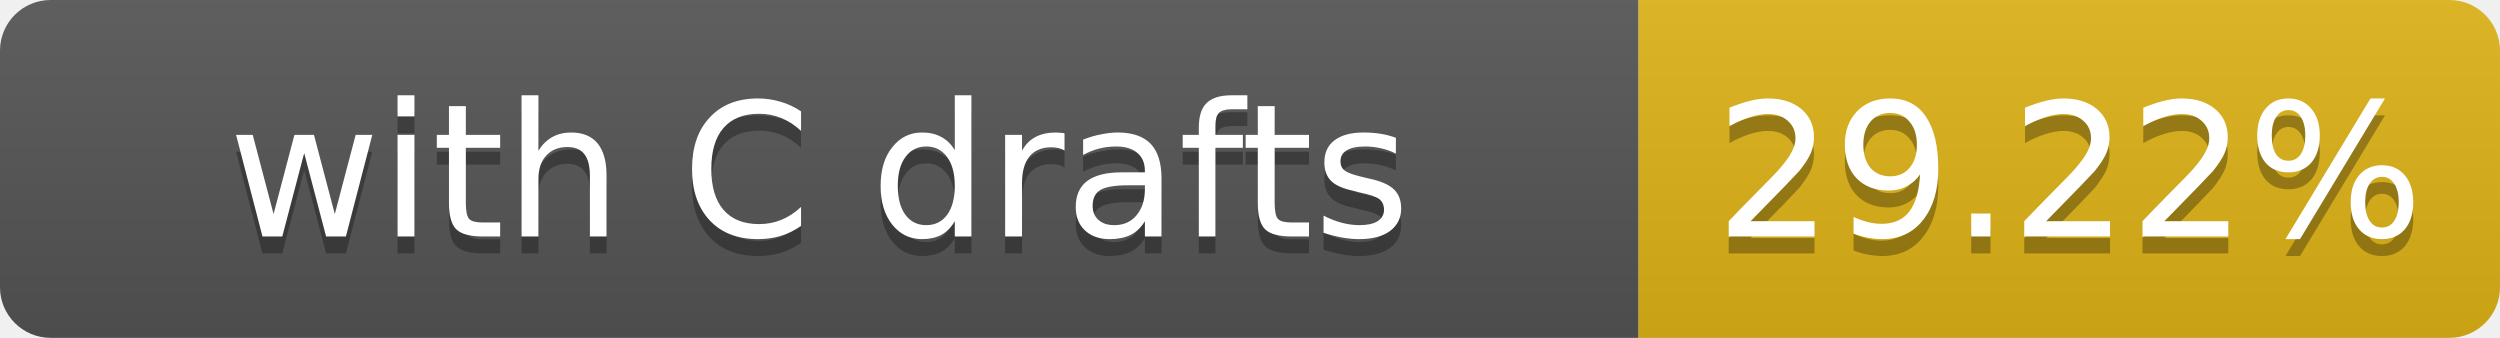
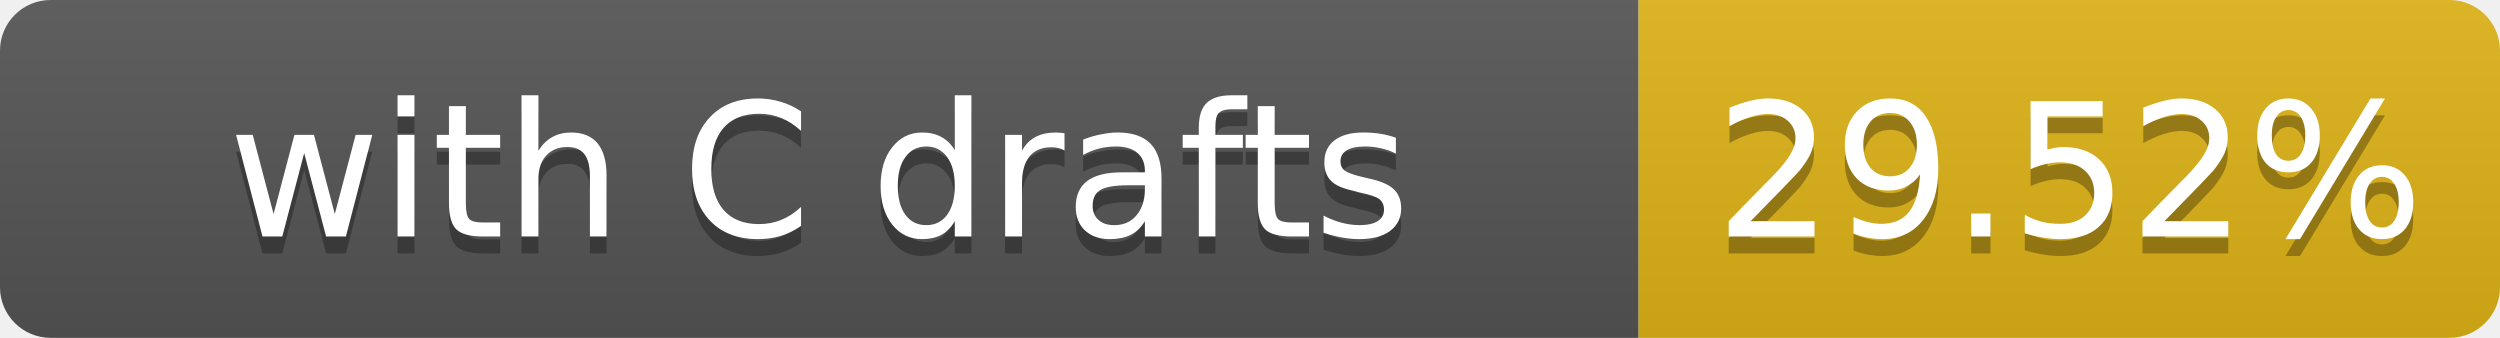
- <svg xmlns="http://www.w3.org/2000/svg" width="148" height="20" role="img" aria-label="with C drafts: 29.22%">
+ <svg xmlns="http://www.w3.org/2000/svg" width="148" height="20" role="img" aria-label="with C drafts: 29.52%">
  <linearGradient id="s" x2="0" y2="100%">
    <stop offset="0" stop-color="#bbb" stop-opacity=".1" />
    <stop offset="1" stop-opacity=".1" />
  </linearGradient>
  <clipPath id="r">
    <rect width="148" height="20" rx="3" fill="#fff" />
  </clipPath>
  <g clip-path="url(#r)">
    <rect width="97" height="20" fill="#555" />
    <rect x="97" width="51" height="20" fill="#dfb317" />
    <rect width="148" height="20" fill="url(#s)" />
  </g>
  <g fill="#fff" text-anchor="middle" font-family="Verdana,Geneva,DejaVu Sans,sans-serif" font-size="11">
    <text x="48.5" y="15" fill="#010101" fill-opacity=".3">with C drafts</text>
    <text x="48.5" y="14">with C drafts</text>
-     <text x="122.5" y="15" fill="#010101" fill-opacity=".3">29.22%</text>
-     <text x="122.5" y="14">29.22%</text>
+     <text x="122.5" y="15" fill="#010101" fill-opacity=".3">29.52%</text>
+     <text x="122.5" y="14">29.52%</text>
  </g>
</svg>
